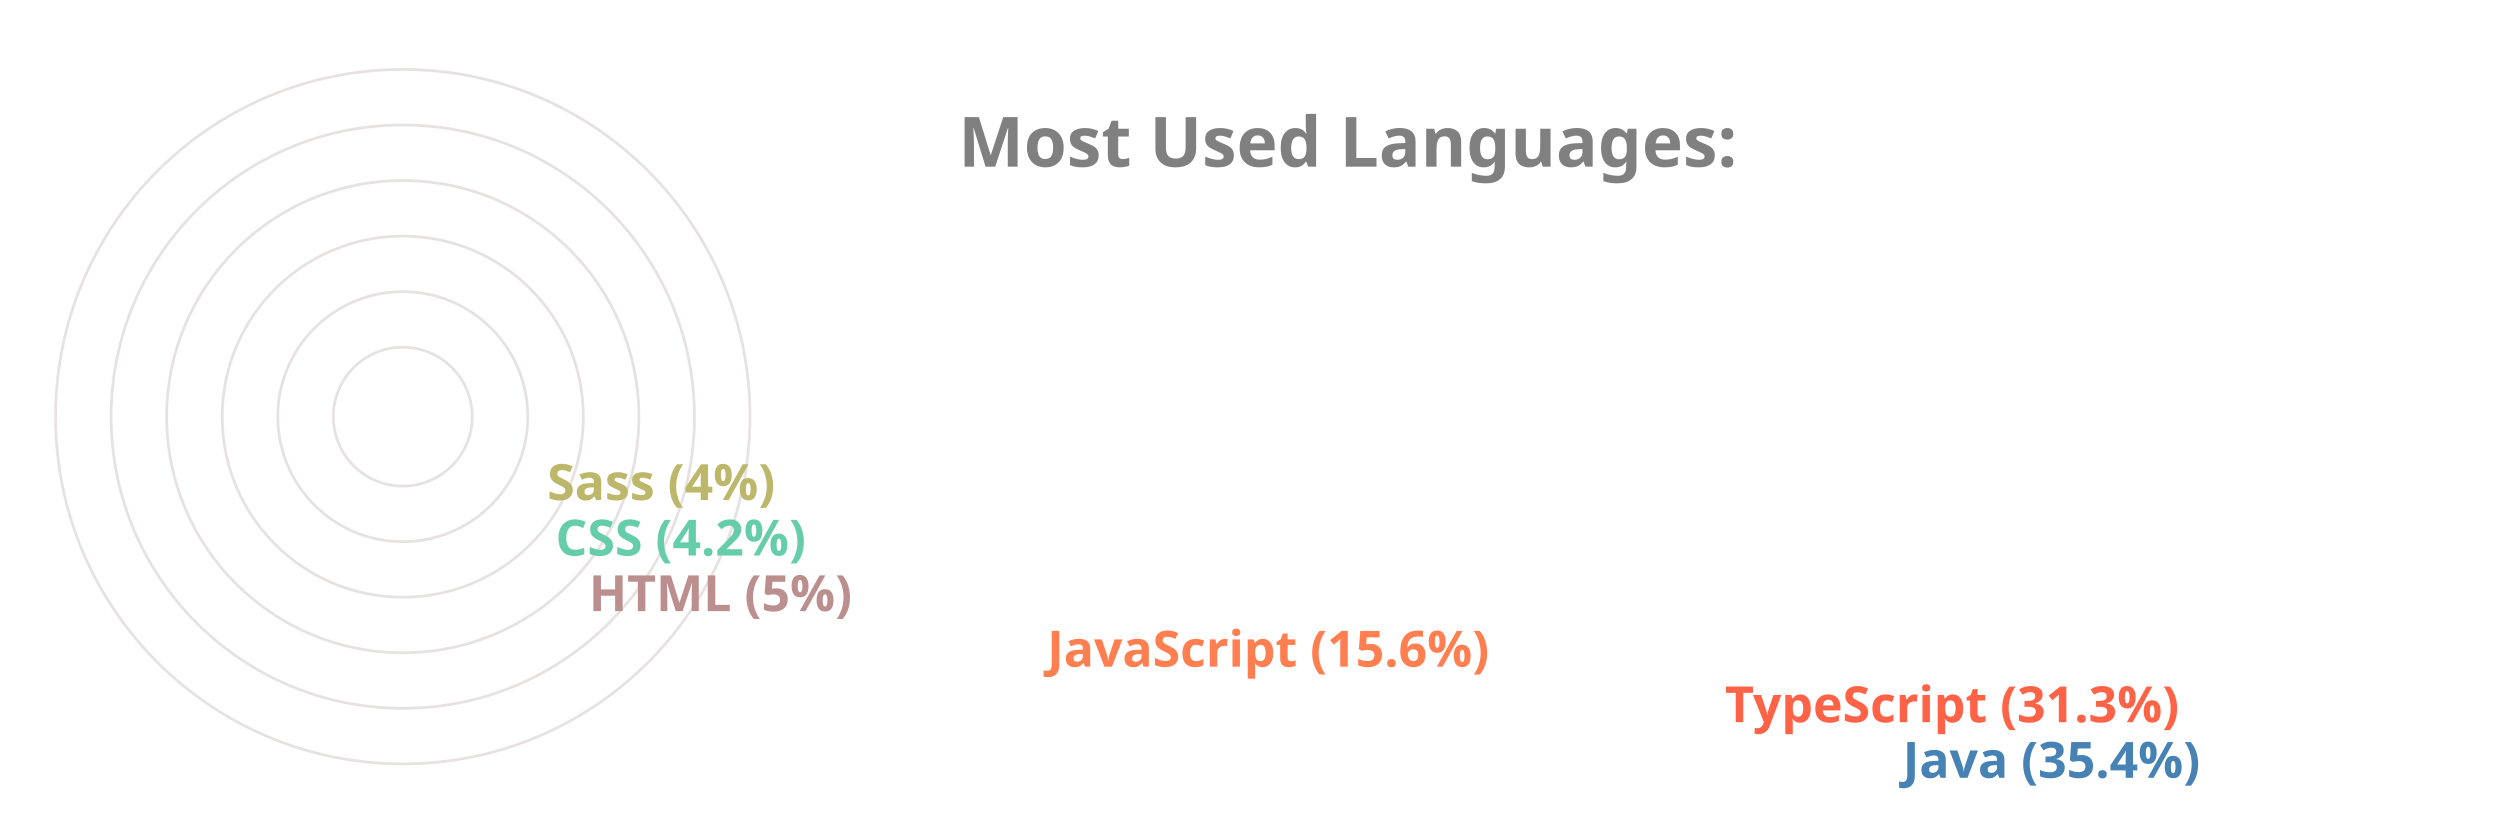
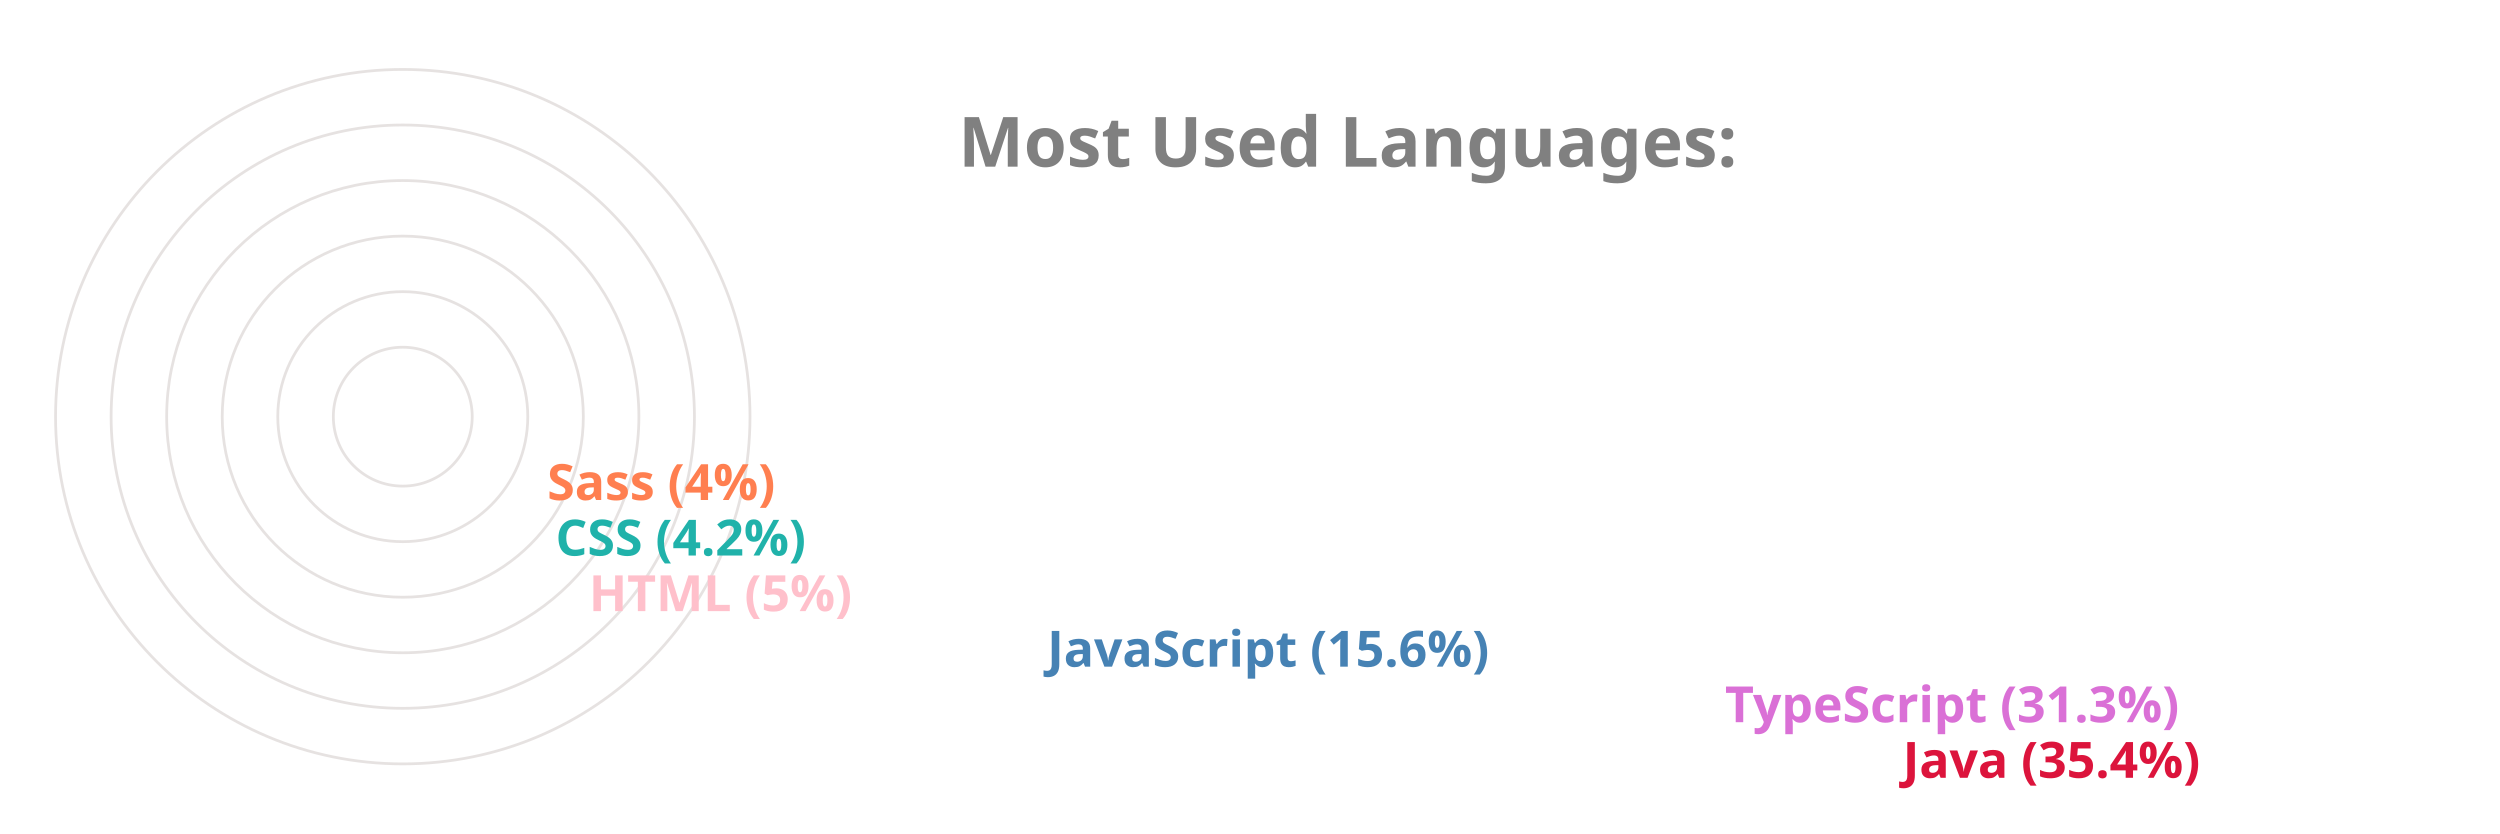
<svg xmlns="http://www.w3.org/2000/svg" viewBox="0 0 650 300" height="200px" width="600px">
  <style>
		.label {
			font: bold 25px sans-serif;
			color: #404040;
			-webkit-text-stroke: 1px white;
	  	}
		.name {
			font: bold 18px sans-serif;
			color: #404040;
	  	}

		.line {
			stroke-dasharray: 1000;
			stroke-dashoffset: 1000;
			animation: dash 3.5s ease-in-out forwards;	
			animation-iteration-count: infinite;
			animation-direction: alternate-reverse;
		}

		.path {
			stroke-dasharray: 1000;
			stroke-dashoffset: 1000;
			animation: dash 3.5s ease-in-out forwards;	
			animation-iteration-count: infinite;
			animation-direction: alternate-reverse;
		}
		  
		@keyframes dash {
			to {
				stroke-dashoffset: 0;
			}
		}

	</style>
  <g stroke="#E6E2E1" fill="none" stroke-width="1">
    <circle cx="20" cy="150" r="125" />
    <circle cx="20" cy="150" r="105" />
    <circle cx="20" cy="150" r="85" />
    <circle cx="20" cy="150" r="65" />
    <circle cx="20" cy="150" r="45" />
    <circle cx="20" cy="150" r="25" />
  </g>
  <g fill="none" stroke-width="20" class="line">
-     <line x2="550" y2="275" x1="20" y1="275" stroke="SteelBlue" />
-     <line x2="486" y2="255" x1="20" y1="255" stroke="Tomato" />
-     <line x2="242" y2="235" x1="20" y1="235" stroke="Coral" />
-     <line x2="77" y2="215" x1="20" y1="215" stroke="RosyBrown" />
-     <line x2="65" y2="195" x1="20" y1="195" stroke="MediumAquaMarine" />
-     <line x2="62" y2="175" x1="20" y1="175" stroke="DarkKhaki" />
+     <line x2="550" y2="275" x1="20" y1="275" stroke="Crimson" />
+     <line x2="486" y2="255" x1="20" y1="255" stroke="Orchid" />
+     <line x2="242" y2="235" x1="20" y1="235" stroke="SteelBlue" />
+     <line x2="77" y2="215" x1="20" y1="215" stroke="Pink" />
+     <line x2="65" y2="195" x1="20" y1="195" stroke="LightSeaGreen" />
+     <line x2="62" y2="175" x1="20" y1="175" stroke="Coral" />
  </g>
  <g fill="none" stroke-width="20" stroke-linecap="round" class="path">
-     <path d="M 20 275 A 125 125 45 0 1 -82 78" stroke="SteelBlue" />
-     <path d="M 20 255 A 105 105 45 0 1 -70 95" stroke="Tomato" />
-     <path d="M 20 235 A 85 85 45 0 1 -61 126" stroke="Coral" />
-     <path d="M 20 215 A 65 65 45 0 1 -44 144" stroke="RosyBrown" />
-     <path d="M 20 195 A 45 45 45 0 1 -24 146" stroke="MediumAquaMarine" />
-     <path d="M 20 175 A 25 25 45 0 1 -4 148" stroke="DarkKhaki" />
+     <path d="M 20 275 A 125 125 45 0 1 -82 78" stroke="Crimson" />
+     <path d="M 20 255 A 105 105 45 0 1 -70 95" stroke="Orchid" />
+     <path d="M 20 235 A 85 85 45 0 1 -61 126" stroke="SteelBlue" />
+     <path d="M 20 215 A 65 65 45 0 1 -44 144" stroke="Pink" />
+     <path d="M 20 195 A 45 45 45 0 1 -24 146" stroke="LightSeaGreen" />
+     <path d="M 20 175 A 25 25 45 0 1 -4 148" stroke="Coral" />
  </g>
  <g class="name">
-     <text x="560" y="280" fill="SteelBlue">Java (35.4%)</text>
-     <text x="496" y="260" fill="Tomato">TypeScript (31.3%)</text>
-     <text x="252" y="240" fill="Coral">JavaScript (15.6%)</text>
-     <text x="87" y="220" fill="RosyBrown">HTML (5%)</text>
-     <text x="75" y="200" fill="MediumAquaMarine">CSS (4.2%)</text>
-     <text x="72" y="180" fill="DarkKhaki">Sass (4%)</text>
+     <text x="560" y="280" fill="Crimson">Java (35.4%)</text>
+     <text x="496" y="260" fill="Orchid">TypeScript (31.3%)</text>
+     <text x="252" y="240" fill="SteelBlue">JavaScript (15.6%)</text>
+     <text x="87" y="220" fill="Pink">HTML (5%)</text>
+     <text x="75" y="200" fill="LightSeaGreen">CSS (4.2%)</text>
+     <text x="72" y="180" fill="Coral">Sass (4%)</text>
  </g>
  <g class="label">
    <text x="220" y="60" fill="grey">Most Used Languages:</text>
  </g>
</svg>
